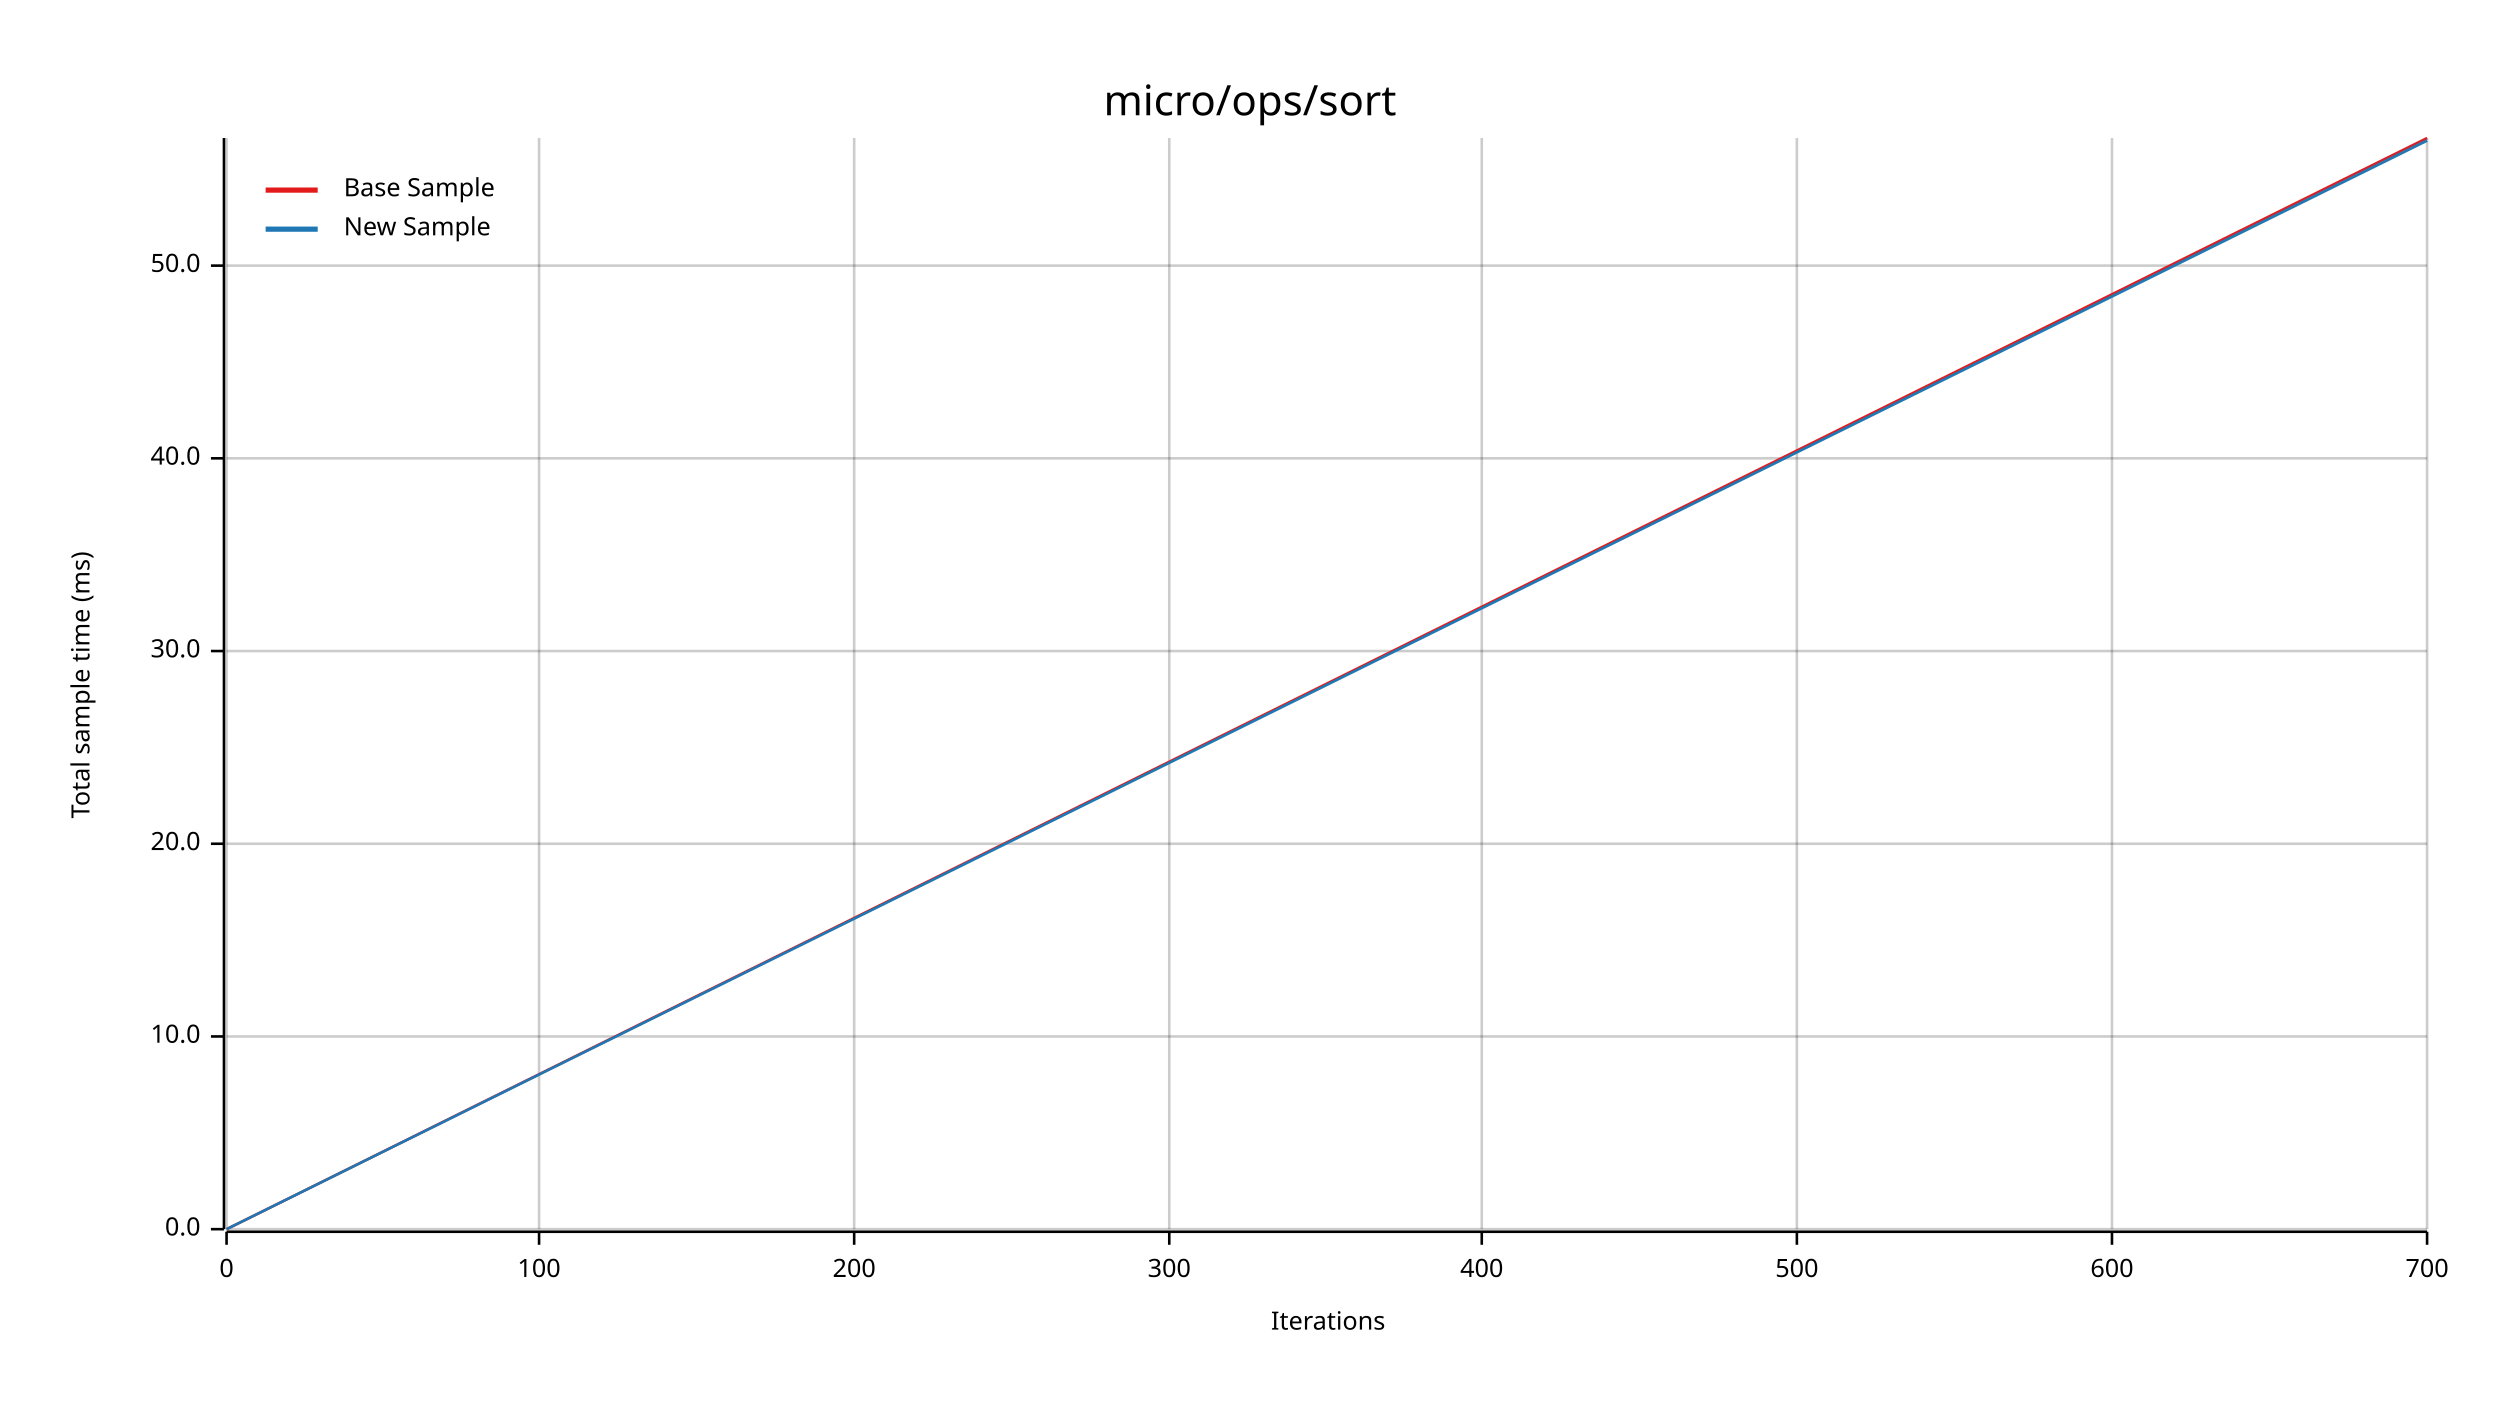
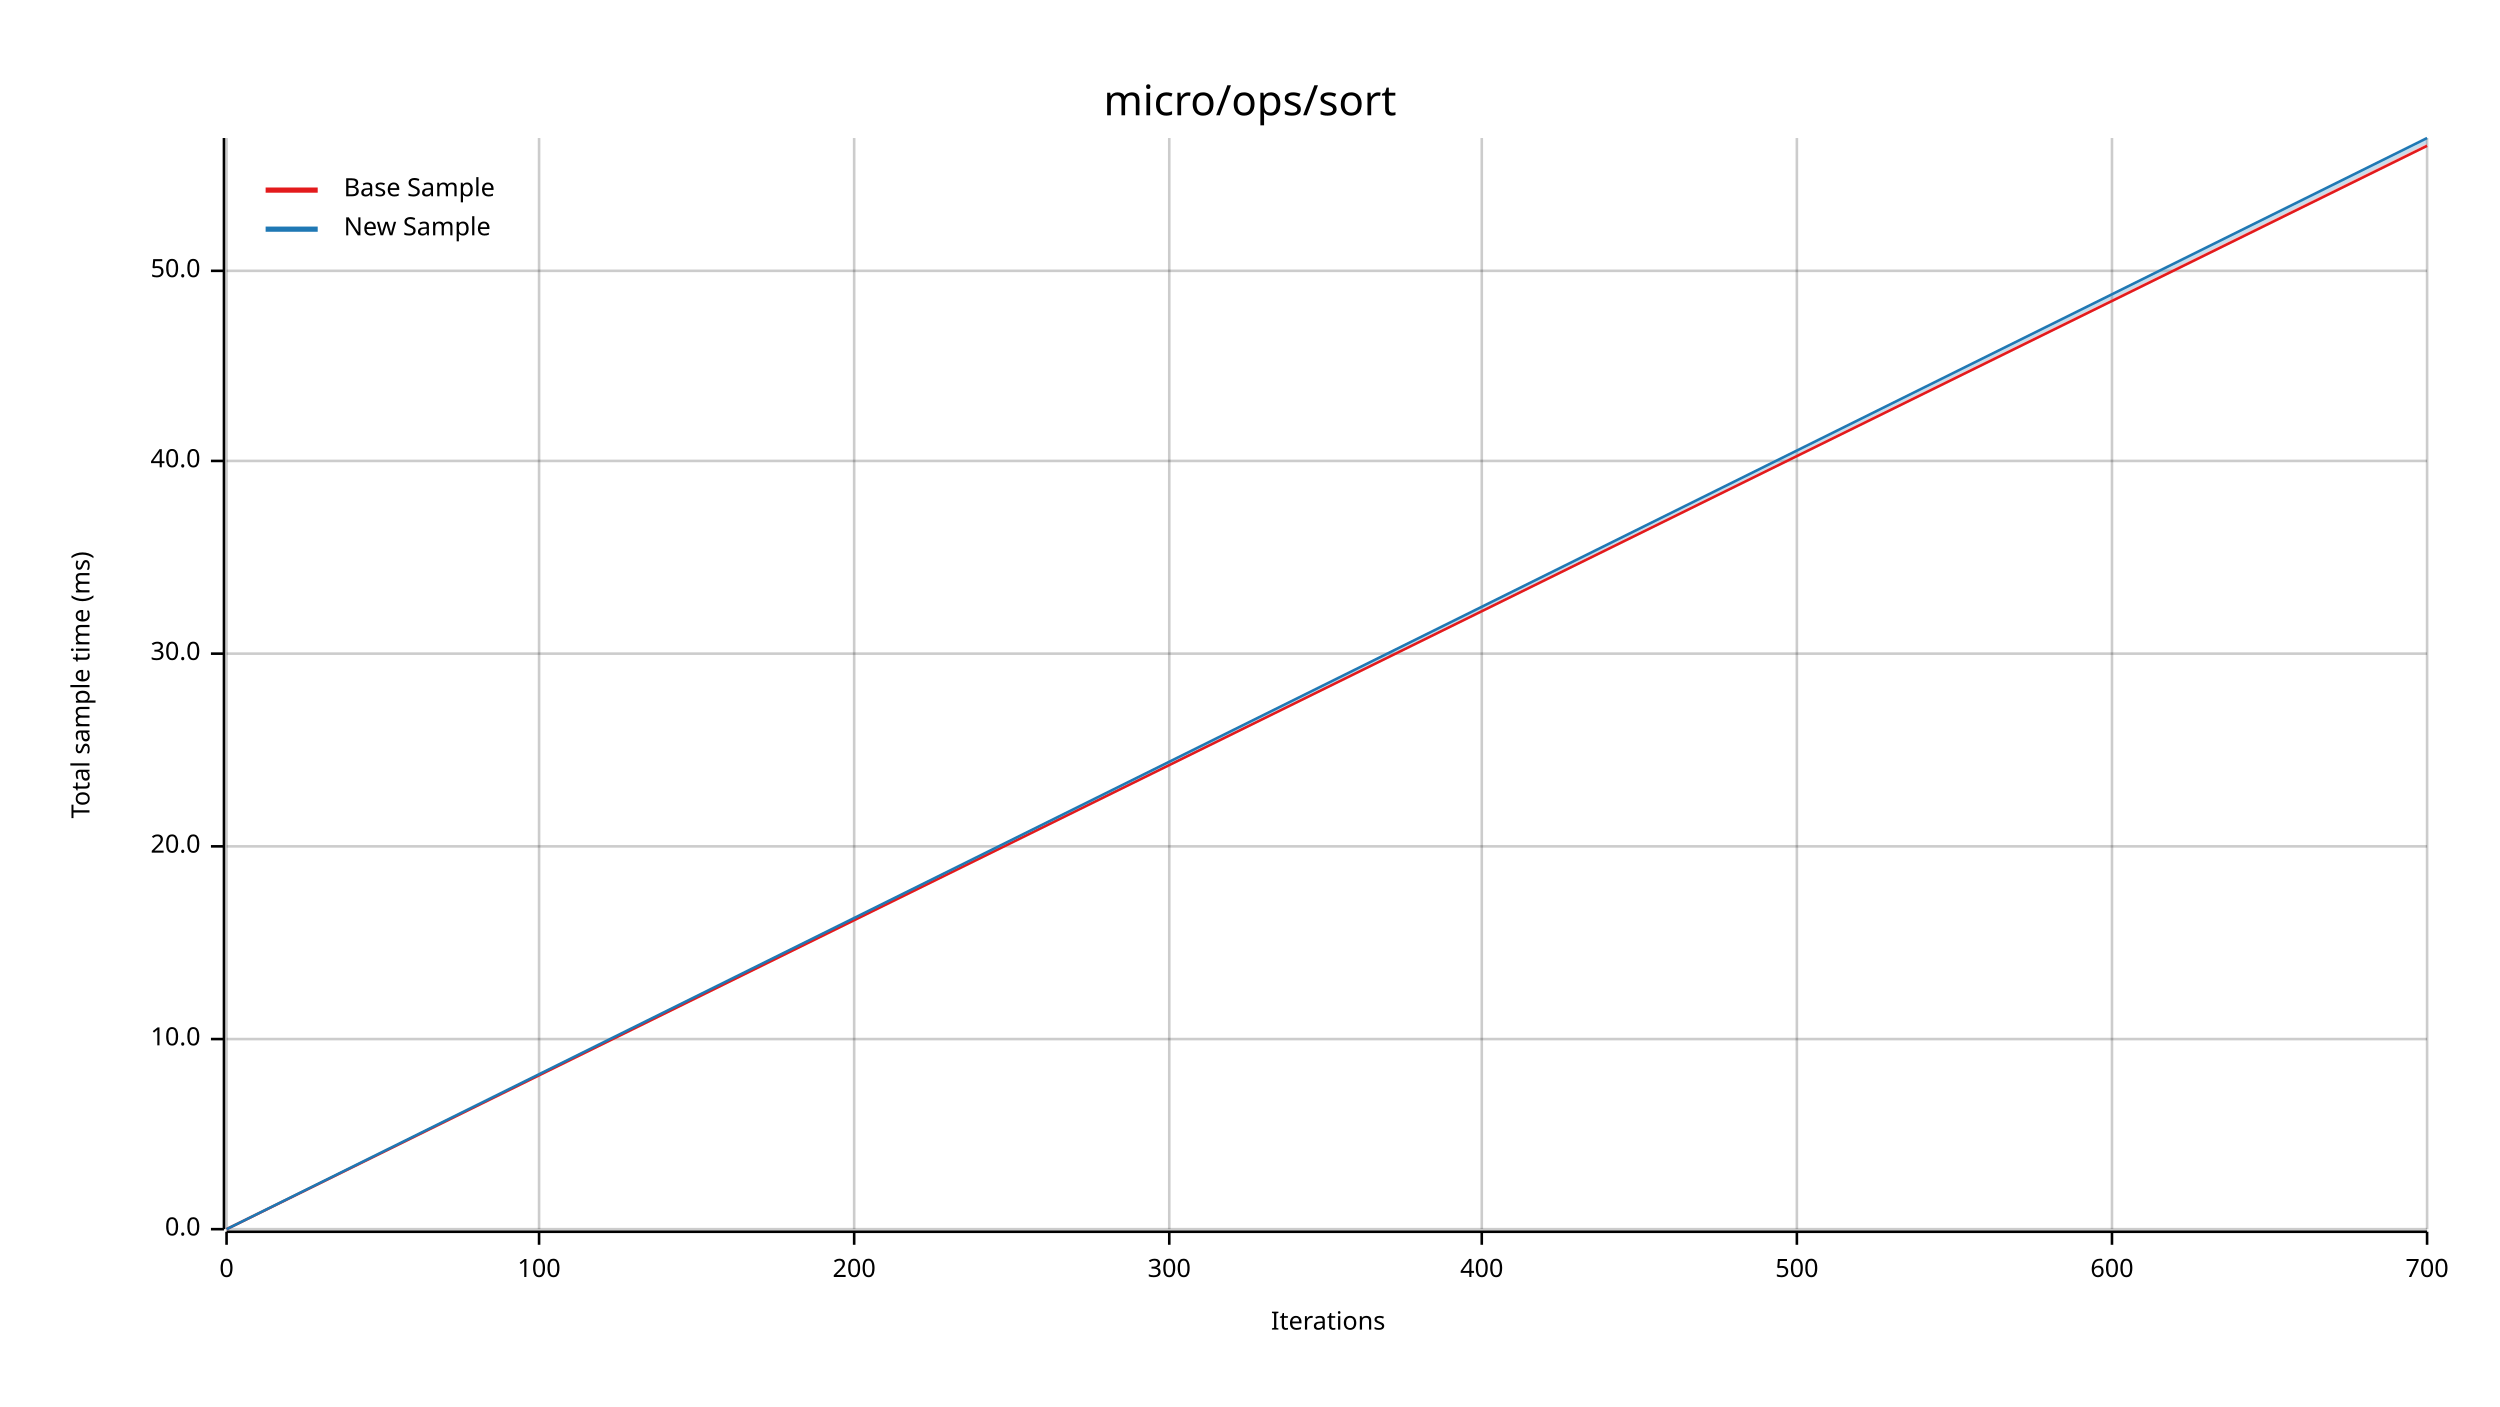
<svg xmlns="http://www.w3.org/2000/svg" width="960" height="540" viewBox="0 0 960 540">
  <text x="480" y="32" dy="0.76em" text-anchor="middle" font-family="sans-serif" font-size="16.129" opacity="1" fill="#000000">
micro/ops/sort
</text>
  <text x="27" y="263" dy="0.76em" text-anchor="middle" font-family="sans-serif" font-size="9.677" opacity="1" fill="#000000" transform="rotate(270, 27, 263)">
Total sample time (ms)
</text>
  <text x="510" y="513" dy="-0.5ex" text-anchor="middle" font-family="sans-serif" font-size="9.677" opacity="1" fill="#000000">
Iterations
</text>
  <line opacity="0.2" stroke="#000000" stroke-width="1" x1="87" y1="472" x2="87" y2="53" />
  <line opacity="0.2" stroke="#000000" stroke-width="1" x1="207" y1="472" x2="207" y2="53" />
  <line opacity="0.2" stroke="#000000" stroke-width="1" x1="328" y1="472" x2="328" y2="53" />
  <line opacity="0.2" stroke="#000000" stroke-width="1" x1="449" y1="472" x2="449" y2="53" />
  <line opacity="0.2" stroke="#000000" stroke-width="1" x1="569" y1="472" x2="569" y2="53" />
  <line opacity="0.2" stroke="#000000" stroke-width="1" x1="690" y1="472" x2="690" y2="53" />
  <line opacity="0.2" stroke="#000000" stroke-width="1" x1="811" y1="472" x2="811" y2="53" />
  <line opacity="0.2" stroke="#000000" stroke-width="1" x1="932" y1="472" x2="932" y2="53" />
  <line opacity="0.2" stroke="#000000" stroke-width="1" x1="87" y1="472" x2="932" y2="472" />
-   <line opacity="0.2" stroke="#000000" stroke-width="1" x1="87" y1="398" x2="932" y2="398" />
-   <line opacity="0.2" stroke="#000000" stroke-width="1" x1="87" y1="324" x2="932" y2="324" />
-   <line opacity="0.2" stroke="#000000" stroke-width="1" x1="87" y1="250" x2="932" y2="250" />
-   <line opacity="0.2" stroke="#000000" stroke-width="1" x1="87" y1="176" x2="932" y2="176" />
-   <line opacity="0.2" stroke="#000000" stroke-width="1" x1="87" y1="102" x2="932" y2="102" />
+   <line opacity="0.2" stroke="#000000" stroke-width="1" x1="87" y1="399" x2="932" y2="399" />
+   <line opacity="0.2" stroke="#000000" stroke-width="1" x1="87" y1="325" x2="932" y2="325" />
+   <line opacity="0.2" stroke="#000000" stroke-width="1" x1="87" y1="251" x2="932" y2="251" />
+   <line opacity="0.2" stroke="#000000" stroke-width="1" x1="87" y1="177" x2="932" y2="177" />
+   <line opacity="0.2" stroke="#000000" stroke-width="1" x1="87" y1="104" x2="932" y2="104" />
  <polyline fill="none" opacity="1" stroke="#000000" stroke-width="1" points="86,53 86,472 " />
  <text x="77" y="472" dy="0.5ex" text-anchor="end" font-family="sans-serif" font-size="9.677" opacity="1" fill="#000000">
0.0
</text>
  <polyline fill="none" opacity="1" stroke="#000000" stroke-width="1" points="81,472 86,472 " />
-   <text x="77" y="398" dy="0.5ex" text-anchor="end" font-family="sans-serif" font-size="9.677" opacity="1" fill="#000000">
+   <text x="77" y="399" dy="0.5ex" text-anchor="end" font-family="sans-serif" font-size="9.677" opacity="1" fill="#000000">
10.0
</text>
-   <polyline fill="none" opacity="1" stroke="#000000" stroke-width="1" points="81,398 86,398 " />
-   <text x="77" y="324" dy="0.5ex" text-anchor="end" font-family="sans-serif" font-size="9.677" opacity="1" fill="#000000">
+   <polyline fill="none" opacity="1" stroke="#000000" stroke-width="1" points="81,399 86,399 " />
+   <text x="77" y="325" dy="0.5ex" text-anchor="end" font-family="sans-serif" font-size="9.677" opacity="1" fill="#000000">
20.0
</text>
-   <polyline fill="none" opacity="1" stroke="#000000" stroke-width="1" points="81,324 86,324 " />
-   <text x="77" y="250" dy="0.5ex" text-anchor="end" font-family="sans-serif" font-size="9.677" opacity="1" fill="#000000">
+   <polyline fill="none" opacity="1" stroke="#000000" stroke-width="1" points="81,325 86,325 " />
+   <text x="77" y="251" dy="0.5ex" text-anchor="end" font-family="sans-serif" font-size="9.677" opacity="1" fill="#000000">
30.0
</text>
-   <polyline fill="none" opacity="1" stroke="#000000" stroke-width="1" points="81,250 86,250 " />
-   <text x="77" y="176" dy="0.5ex" text-anchor="end" font-family="sans-serif" font-size="9.677" opacity="1" fill="#000000">
+   <polyline fill="none" opacity="1" stroke="#000000" stroke-width="1" points="81,251 86,251 " />
+   <text x="77" y="177" dy="0.5ex" text-anchor="end" font-family="sans-serif" font-size="9.677" opacity="1" fill="#000000">
40.0
</text>
-   <polyline fill="none" opacity="1" stroke="#000000" stroke-width="1" points="81,176 86,176 " />
-   <text x="77" y="102" dy="0.5ex" text-anchor="end" font-family="sans-serif" font-size="9.677" opacity="1" fill="#000000">
+   <polyline fill="none" opacity="1" stroke="#000000" stroke-width="1" points="81,177 86,177 " />
+   <text x="77" y="104" dy="0.5ex" text-anchor="end" font-family="sans-serif" font-size="9.677" opacity="1" fill="#000000">
50.0
</text>
-   <polyline fill="none" opacity="1" stroke="#000000" stroke-width="1" points="81,102 86,102 " />
+   <polyline fill="none" opacity="1" stroke="#000000" stroke-width="1" points="81,104 86,104 " />
  <polyline fill="none" opacity="1" stroke="#000000" stroke-width="1" points="87,473 932,473 " />
  <text x="87" y="483" dy="0.76em" text-anchor="middle" font-family="sans-serif" font-size="9.677" opacity="1" fill="#000000">
0
</text>
  <polyline fill="none" opacity="1" stroke="#000000" stroke-width="1" points="87,473 87,478 " />
  <text x="207" y="483" dy="0.76em" text-anchor="middle" font-family="sans-serif" font-size="9.677" opacity="1" fill="#000000">
100
</text>
  <polyline fill="none" opacity="1" stroke="#000000" stroke-width="1" points="207,473 207,478 " />
  <text x="328" y="483" dy="0.76em" text-anchor="middle" font-family="sans-serif" font-size="9.677" opacity="1" fill="#000000">
200
</text>
  <polyline fill="none" opacity="1" stroke="#000000" stroke-width="1" points="328,473 328,478 " />
  <text x="449" y="483" dy="0.76em" text-anchor="middle" font-family="sans-serif" font-size="9.677" opacity="1" fill="#000000">
300
</text>
  <polyline fill="none" opacity="1" stroke="#000000" stroke-width="1" points="449,473 449,478 " />
  <text x="569" y="483" dy="0.76em" text-anchor="middle" font-family="sans-serif" font-size="9.677" opacity="1" fill="#000000">
400
</text>
  <polyline fill="none" opacity="1" stroke="#000000" stroke-width="1" points="569,473 569,478 " />
  <text x="690" y="483" dy="0.76em" text-anchor="middle" font-family="sans-serif" font-size="9.677" opacity="1" fill="#000000">
500
</text>
  <polyline fill="none" opacity="1" stroke="#000000" stroke-width="1" points="690,473 690,478 " />
  <text x="811" y="483" dy="0.76em" text-anchor="middle" font-family="sans-serif" font-size="9.677" opacity="1" fill="#000000">
600
</text>
  <polyline fill="none" opacity="1" stroke="#000000" stroke-width="1" points="811,473 811,478 " />
  <text x="932" y="483" dy="0.76em" text-anchor="middle" font-family="sans-serif" font-size="9.677" opacity="1" fill="#000000">
700
</text>
  <polyline fill="none" opacity="1" stroke="#000000" stroke-width="1" points="932,473 932,478 " />
-   <polyline fill="none" opacity="1" stroke="#E31A1C" stroke-width="1" points="87,472 932,53 " />
-   <polygon opacity="0.25" fill="#E31A1C" points="87,472 932,54 932,53 " />
-   <polyline fill="none" opacity="1" stroke="#1F78B4" stroke-width="1" points="87,472 932,54 " />
-   <polygon opacity="0.25" fill="#1F78B4" points="87,472 932,54 932,53 " />
+   <polyline fill="none" opacity="1" stroke="#E31A1C" stroke-width="1" points="87,472 932,56 " />
+   <polygon opacity="0.25" fill="#E31A1C" points="87,472 932,56 932,55 " />
+   <polyline fill="none" opacity="1" stroke="#1F78B4" stroke-width="1" points="87,472 932,53 " />
+   <polygon opacity="0.25" fill="#1F78B4" points="87,472 932,55 932,53 " />
  <text x="132" y="68" dy="0.76em" text-anchor="start" font-family="sans-serif" font-size="9.677" opacity="1" fill="#000000">
Base Sample
</text>
  <text x="132" y="83" dy="0.76em" text-anchor="start" font-family="sans-serif" font-size="9.677" opacity="1" fill="#000000">
New Sample
</text>
  <polyline fill="none" opacity="1" stroke="#E31A1C" stroke-width="2" points="102,73 122,73 " />
  <polyline fill="none" opacity="1" stroke="#1F78B4" stroke-width="2" points="102,88 122,88 " />
</svg>
